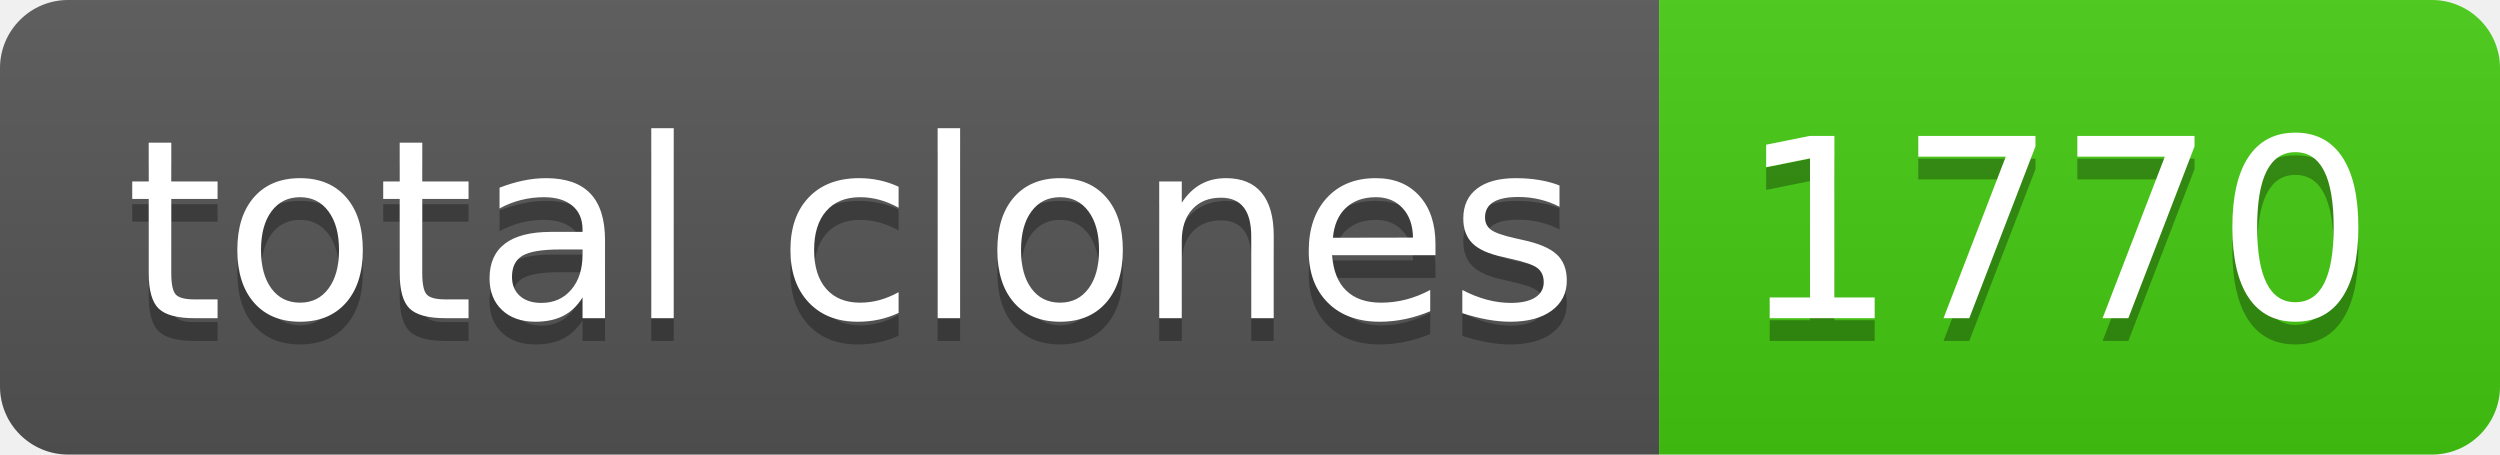
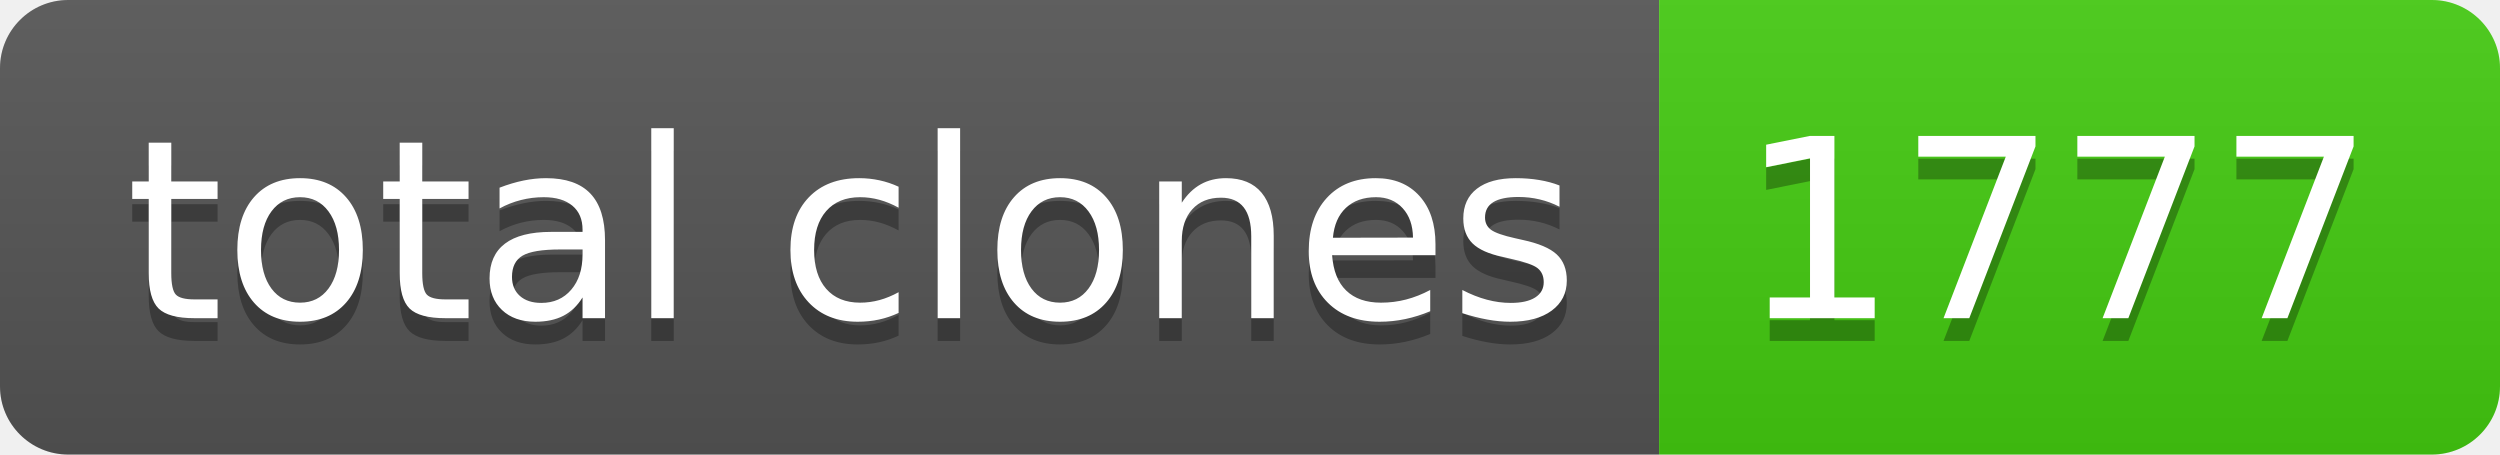
- <svg xmlns="http://www.w3.org/2000/svg" width="110" height="20" role="img" aria-label="total clones: 1770">
+ <svg xmlns="http://www.w3.org/2000/svg" width="110" height="20" role="img" aria-label="total clones: 1777">
  <linearGradient id="s" x2="0" y2="100%">
    <stop offset="0" stop-color="#bbb" stop-opacity=".1" />
    <stop offset="1" stop-opacity=".1" />
  </linearGradient>
  <clipPath id="r">
    <rect width="110" height="20" rx="3" fill="#fff" />
  </clipPath>
  <g clip-path="url(#r)">
    <rect width="73" height="20" fill="#555" />
    <rect x="73" width="37" height="20" fill="#4c1" />
    <rect width="110" height="20" fill="url(#s)" />
  </g>
  <g fill="#fff" text-anchor="middle" font-family="Verdana,Geneva,DejaVu Sans,sans-serif" text-rendering="geometricPrecision" font-size="110">
    <text aria-hidden="true" x="375" y="150" fill="#010101" fill-opacity=".3" transform="scale(.1)" textLength="630">total clones</text>
    <text x="375" y="140" transform="scale(.1)" fill="#fff" textLength="630">total clones</text>
-     <text aria-hidden="true" x="905" y="150" fill="#010101" fill-opacity=".3" transform="scale(.1)" textLength="270">1770</text>
-     <text x="905" y="140" transform="scale(.1)" fill="#fff" textLength="270">1770</text>
+     <text aria-hidden="true" x="905" y="150" fill="#010101" fill-opacity=".3" transform="scale(.1)" textLength="270">1777</text>
+     <text x="905" y="140" transform="scale(.1)" fill="#fff" textLength="270">1777</text>
  </g>
</svg>
